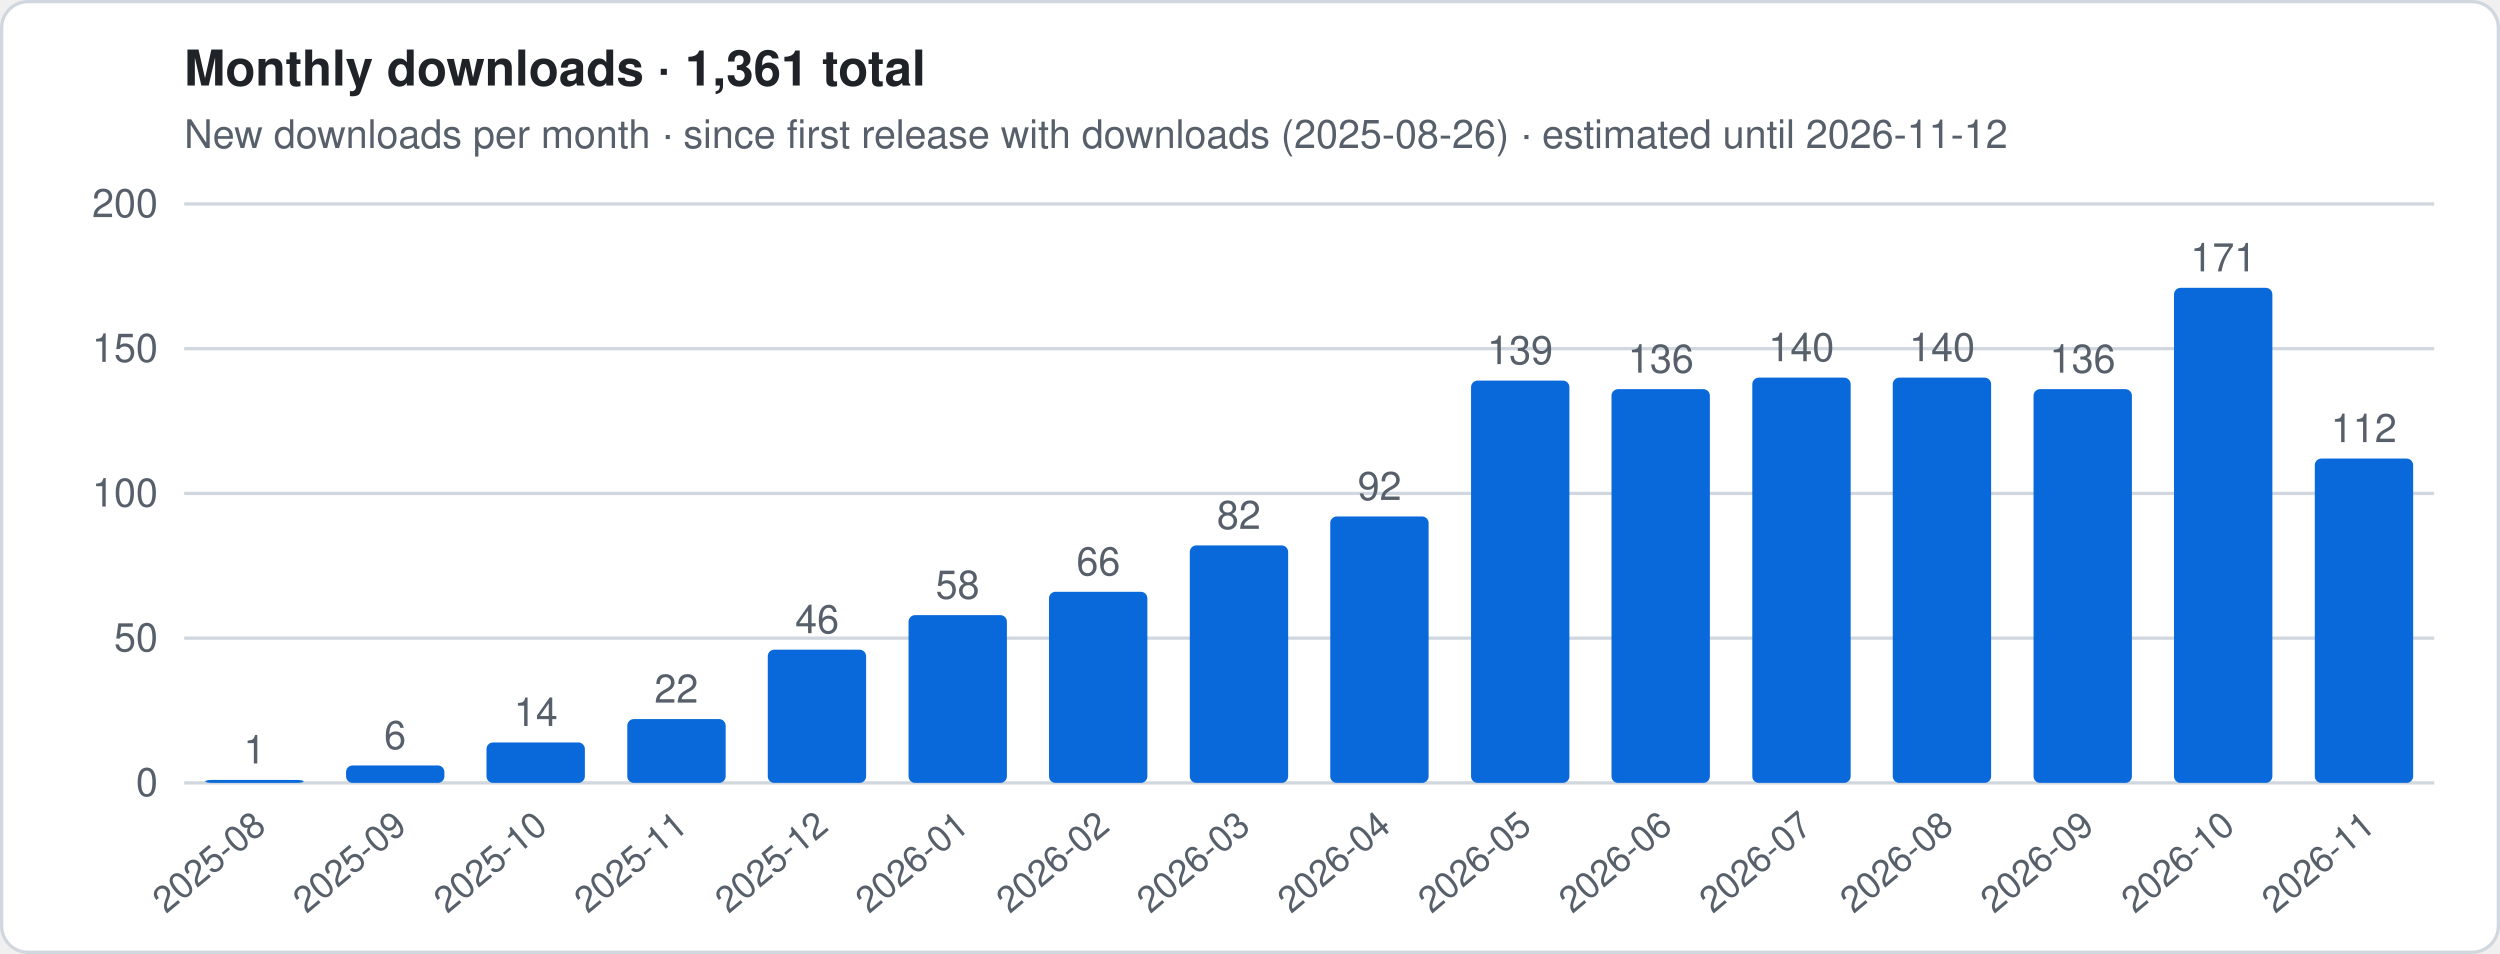
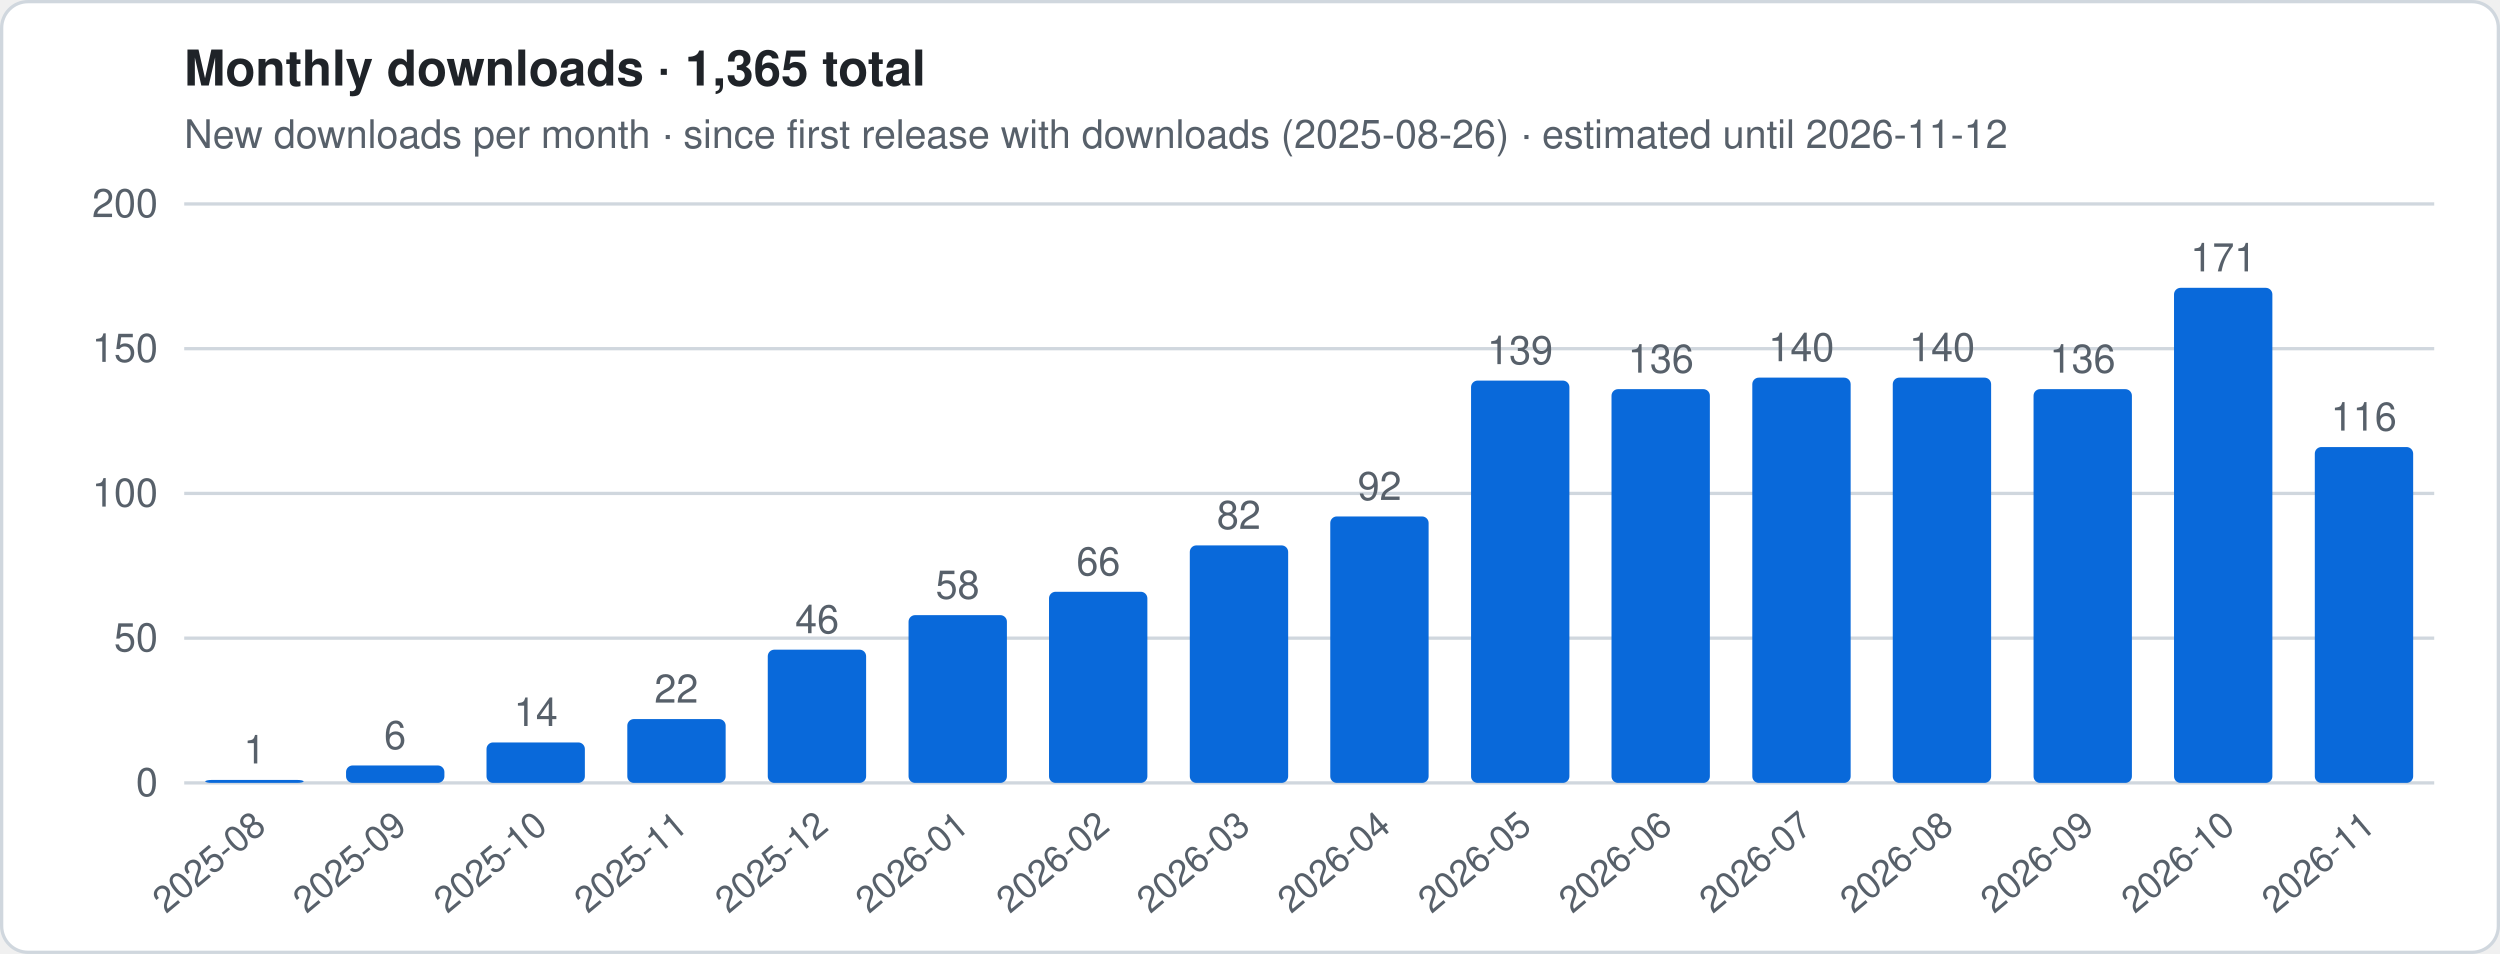
- <svg xmlns="http://www.w3.org/2000/svg" viewBox="0 0 760 290" width="760" height="290" role="img" aria-label="Monthly downloads · 1,361 total">
+ <svg xmlns="http://www.w3.org/2000/svg" viewBox="0 0 760 290" width="760" height="290" role="img" aria-label="Monthly downloads · 1,365 total">
  <style>
.t{font:12px -apple-system,Segoe UI,Helvetica,Arial,sans-serif;fill:#57606a}.h{font:600 15px -apple-system,Segoe UI,Helvetica,Arial,sans-serif;fill:#1f2328}
.g{stroke:#d0d7de;stroke-width:1}.ln{stroke:#0969da;stroke-width:2.5;stroke-linejoin:round;fill:none}
.es{stroke:#0969da;stroke-width:2.5;stroke-dasharray:5 4;opacity:.55;fill:none}
.a{fill:#0969da;opacity:.12}.b{fill:#0969da}.bg{fill:#fff;stroke:#d0d7de}
@media (prefers-color-scheme:dark){.t{fill:#9198a1}.h{fill:#f0f6fc}.g{stroke:#3d444d}.ln,.es{stroke:#4493f8}.a,.b{fill:#4493f8}.bg{fill:#0d1117;stroke:#3d444d}}
</style>
  <rect x=".5" y=".5" width="759" height="289" rx="8" class="bg" />
-   <text x="56" y="26" class="h">Monthly downloads · 1,361 total</text>
+   <text x="56" y="26" class="h">Monthly downloads · 1,365 total</text>
  <text x="56" y="45" class="t">New downloads per month · since first release with downloads (2025-08-26) · estimated until 2026-11-12</text>
  <line x1="56" x2="740" y1="238.0" y2="238.0" class="g" />
  <text x="48" y="242.0" class="t" text-anchor="end">0</text>
  <line x1="56" x2="740" y1="194.0" y2="194.0" class="g" />
  <text x="48" y="198.0" class="t" text-anchor="end">50</text>
  <line x1="56" x2="740" y1="150.0" y2="150.0" class="g" />
  <text x="48" y="154.0" class="t" text-anchor="end">100</text>
  <line x1="56" x2="740" y1="106.0" y2="106.0" class="g" />
  <text x="48" y="110.0" class="t" text-anchor="end">150</text>
  <line x1="56" x2="740" y1="62.0" y2="62.0" class="g" />
  <text x="48" y="66.0" class="t" text-anchor="end">200</text>
  <rect x="62.4" y="237.1" width="29.9" height="0.9" rx="2" class="b" />
  <text x="77.4" y="232.1" class="t" text-anchor="middle">1</text>
  <text transform="translate(81.4,252) rotate(-40)" class="t" text-anchor="end" style="font-size:11px">2025-08</text>
  <rect x="105.2" y="232.7" width="29.9" height="5.3" rx="2" class="b" />
  <text x="120.1" y="227.7" class="t" text-anchor="middle">6</text>
  <text transform="translate(124.1,252) rotate(-40)" class="t" text-anchor="end" style="font-size:11px">2025-09</text>
  <rect x="147.9" y="225.7" width="29.9" height="12.3" rx="2" class="b" />
  <text x="162.9" y="220.7" class="t" text-anchor="middle">14</text>
  <text transform="translate(166.9,252) rotate(-40)" class="t" text-anchor="end" style="font-size:11px">2025-10</text>
  <rect x="190.7" y="218.6" width="29.9" height="19.4" rx="2" class="b" />
  <text x="205.6" y="213.6" class="t" text-anchor="middle">22</text>
  <text transform="translate(209.6,252) rotate(-40)" class="t" text-anchor="end" style="font-size:11px">2025-11</text>
  <rect x="233.4" y="197.5" width="29.9" height="40.5" rx="2" class="b" />
  <text x="248.4" y="192.5" class="t" text-anchor="middle">46</text>
  <text transform="translate(252.4,252) rotate(-40)" class="t" text-anchor="end" style="font-size:11px">2025-12</text>
  <rect x="276.2" y="187.0" width="29.9" height="51.0" rx="2" class="b" />
  <text x="291.1" y="182.0" class="t" text-anchor="middle">58</text>
  <text transform="translate(295.1,252) rotate(-40)" class="t" text-anchor="end" style="font-size:11px">2026-01</text>
  <rect x="318.9" y="179.9" width="29.9" height="58.1" rx="2" class="b" />
  <text x="333.9" y="174.9" class="t" text-anchor="middle">66</text>
  <text transform="translate(337.9,252) rotate(-40)" class="t" text-anchor="end" style="font-size:11px">2026-02</text>
  <rect x="361.7" y="165.8" width="29.9" height="72.2" rx="2" class="b" />
  <text x="376.6" y="160.8" class="t" text-anchor="middle">82</text>
  <text transform="translate(380.6,252) rotate(-40)" class="t" text-anchor="end" style="font-size:11px">2026-03</text>
  <rect x="404.4" y="157.0" width="29.9" height="81.0" rx="2" class="b" />
  <text x="419.4" y="152.0" class="t" text-anchor="middle">92</text>
  <text transform="translate(423.4,252) rotate(-40)" class="t" text-anchor="end" style="font-size:11px">2026-04</text>
  <rect x="447.2" y="115.7" width="29.9" height="122.3" rx="2" class="b" />
  <text x="462.1" y="110.7" class="t" text-anchor="middle">139</text>
  <text transform="translate(466.1,252) rotate(-40)" class="t" text-anchor="end" style="font-size:11px">2026-05</text>
  <rect x="489.9" y="118.3" width="29.9" height="119.7" rx="2" class="b" />
  <text x="504.9" y="113.3" class="t" text-anchor="middle">136</text>
  <text transform="translate(508.9,252) rotate(-40)" class="t" text-anchor="end" style="font-size:11px">2026-06</text>
  <rect x="532.7" y="114.8" width="29.9" height="123.2" rx="2" class="b" />
  <text x="547.6" y="109.8" class="t" text-anchor="middle">140</text>
  <text transform="translate(551.6,252) rotate(-40)" class="t" text-anchor="end" style="font-size:11px">2026-07</text>
  <rect x="575.4" y="114.8" width="29.9" height="123.2" rx="2" class="b" />
  <text x="590.4" y="109.8" class="t" text-anchor="middle">140</text>
  <text transform="translate(594.4,252) rotate(-40)" class="t" text-anchor="end" style="font-size:11px">2026-08</text>
  <rect x="618.2" y="118.3" width="29.9" height="119.7" rx="2" class="b" />
  <text x="633.1" y="113.3" class="t" text-anchor="middle">136</text>
  <text transform="translate(637.1,252) rotate(-40)" class="t" text-anchor="end" style="font-size:11px">2026-09</text>
  <rect x="660.9" y="87.5" width="29.9" height="150.5" rx="2" class="b" />
  <text x="675.9" y="82.5" class="t" text-anchor="middle">171</text>
  <text transform="translate(679.9,252) rotate(-40)" class="t" text-anchor="end" style="font-size:11px">2026-10</text>
-   <rect x="703.7" y="139.4" width="29.9" height="98.6" rx="2" class="b" />
-   <text x="718.6" y="134.4" class="t" text-anchor="middle">112</text>
+   <rect x="703.7" y="135.9" width="29.9" height="102.1" rx="2" class="b" />
+   <text x="718.6" y="130.9" class="t" text-anchor="middle">116</text>
  <text transform="translate(722.6,252) rotate(-40)" class="t" text-anchor="end" style="font-size:11px">2026-11</text>
</svg>
